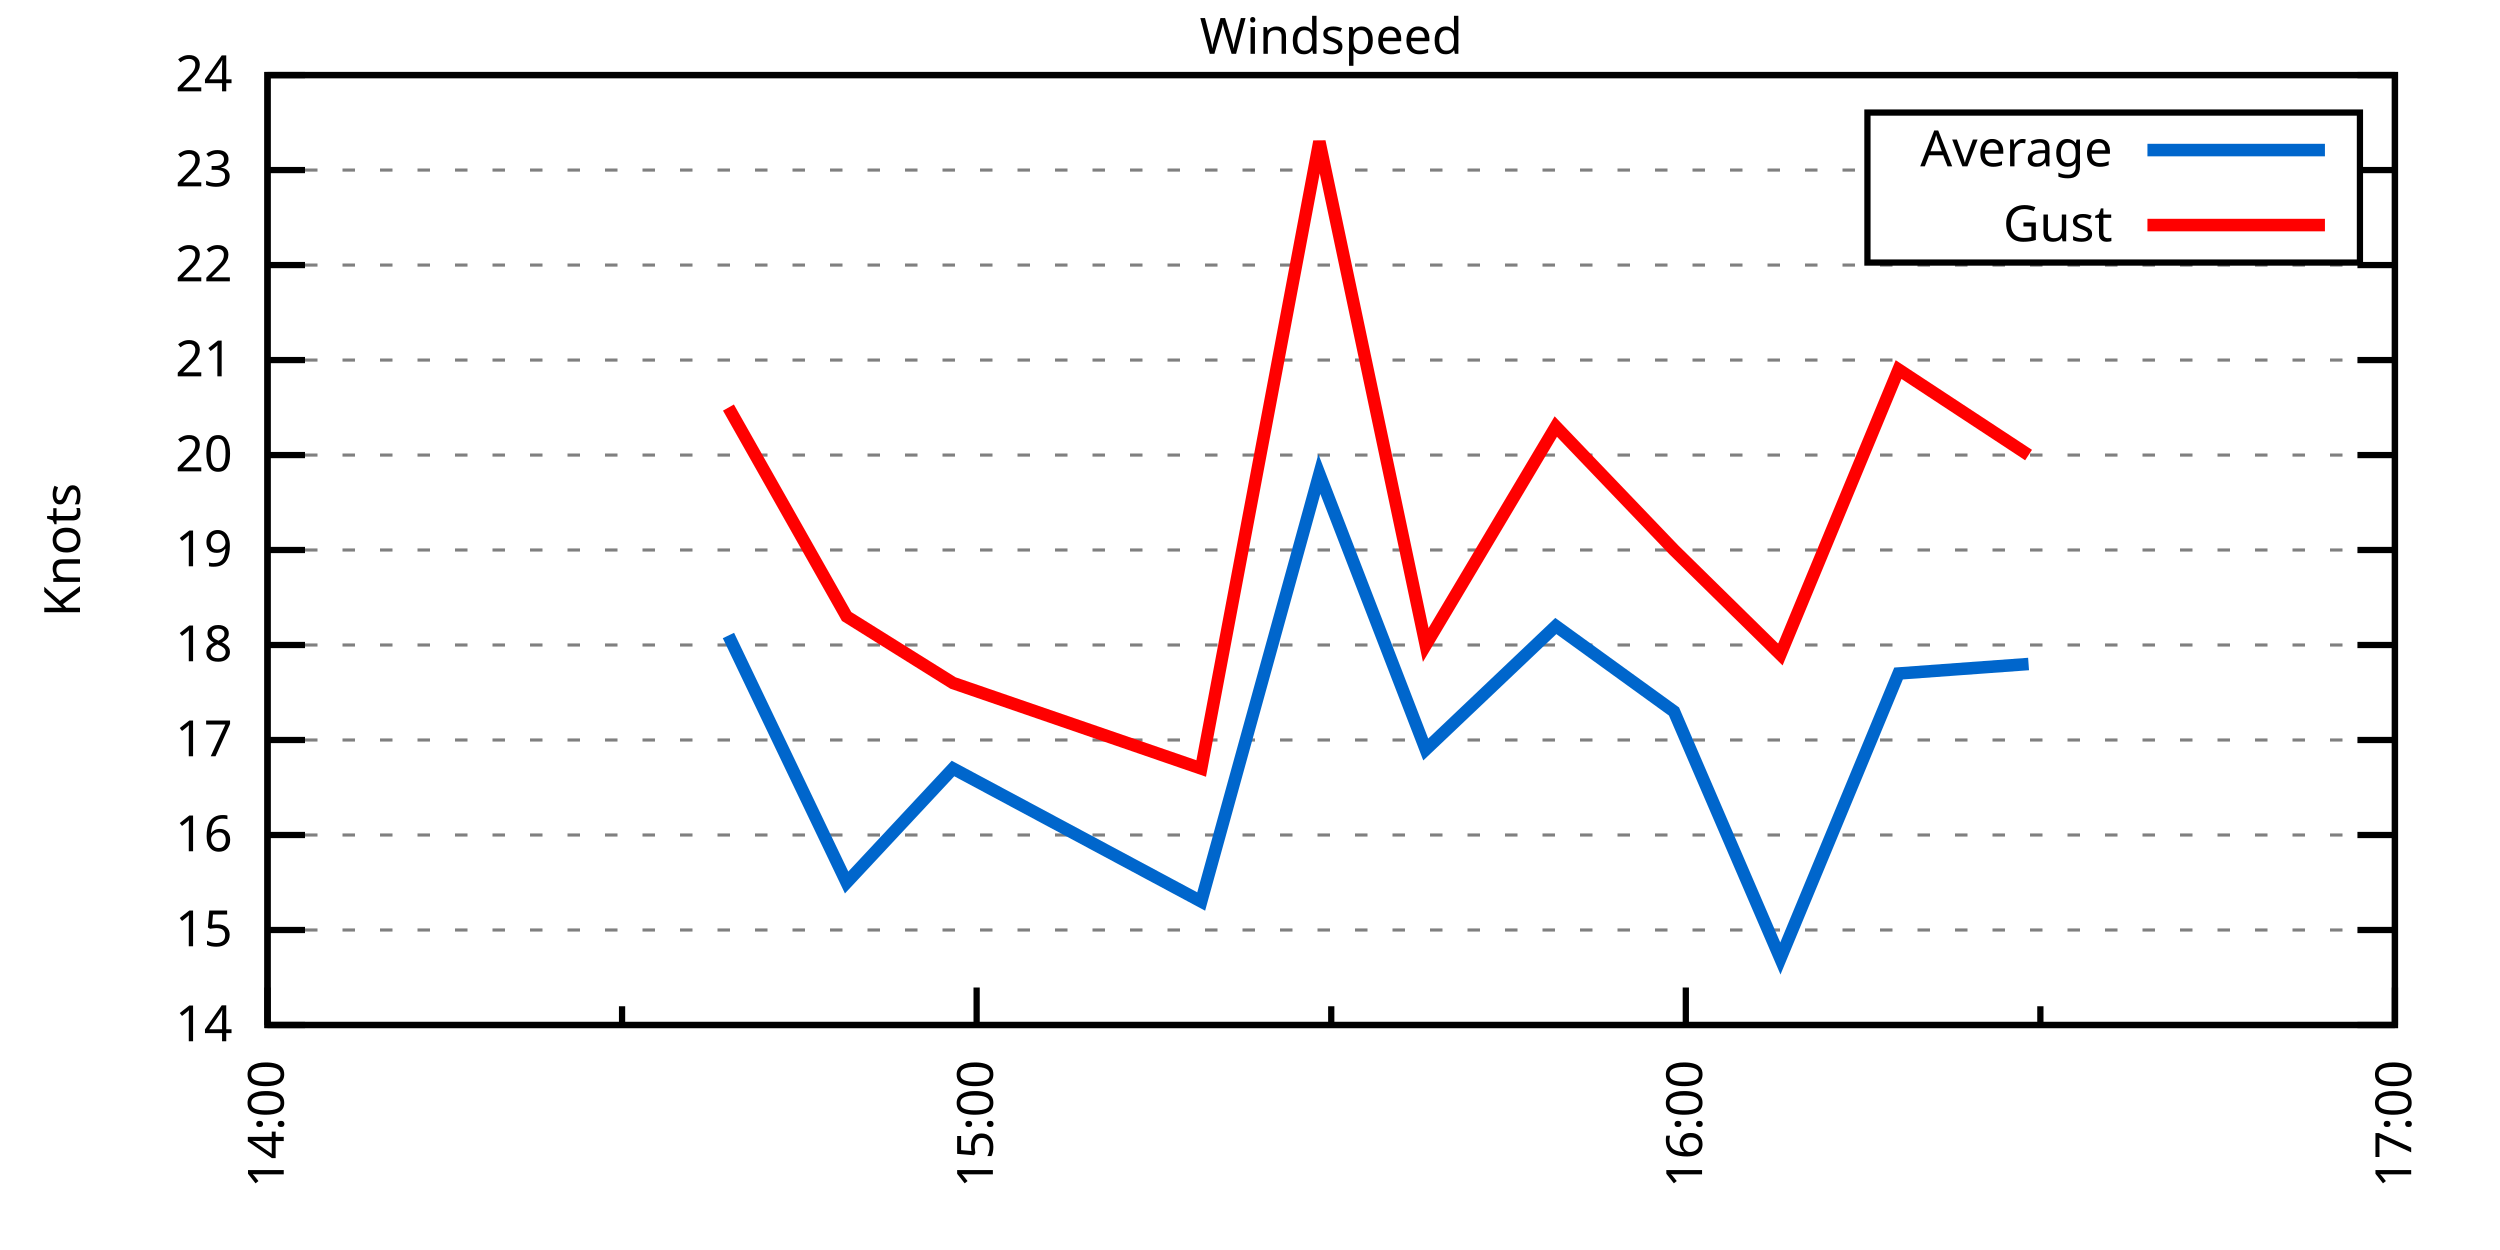
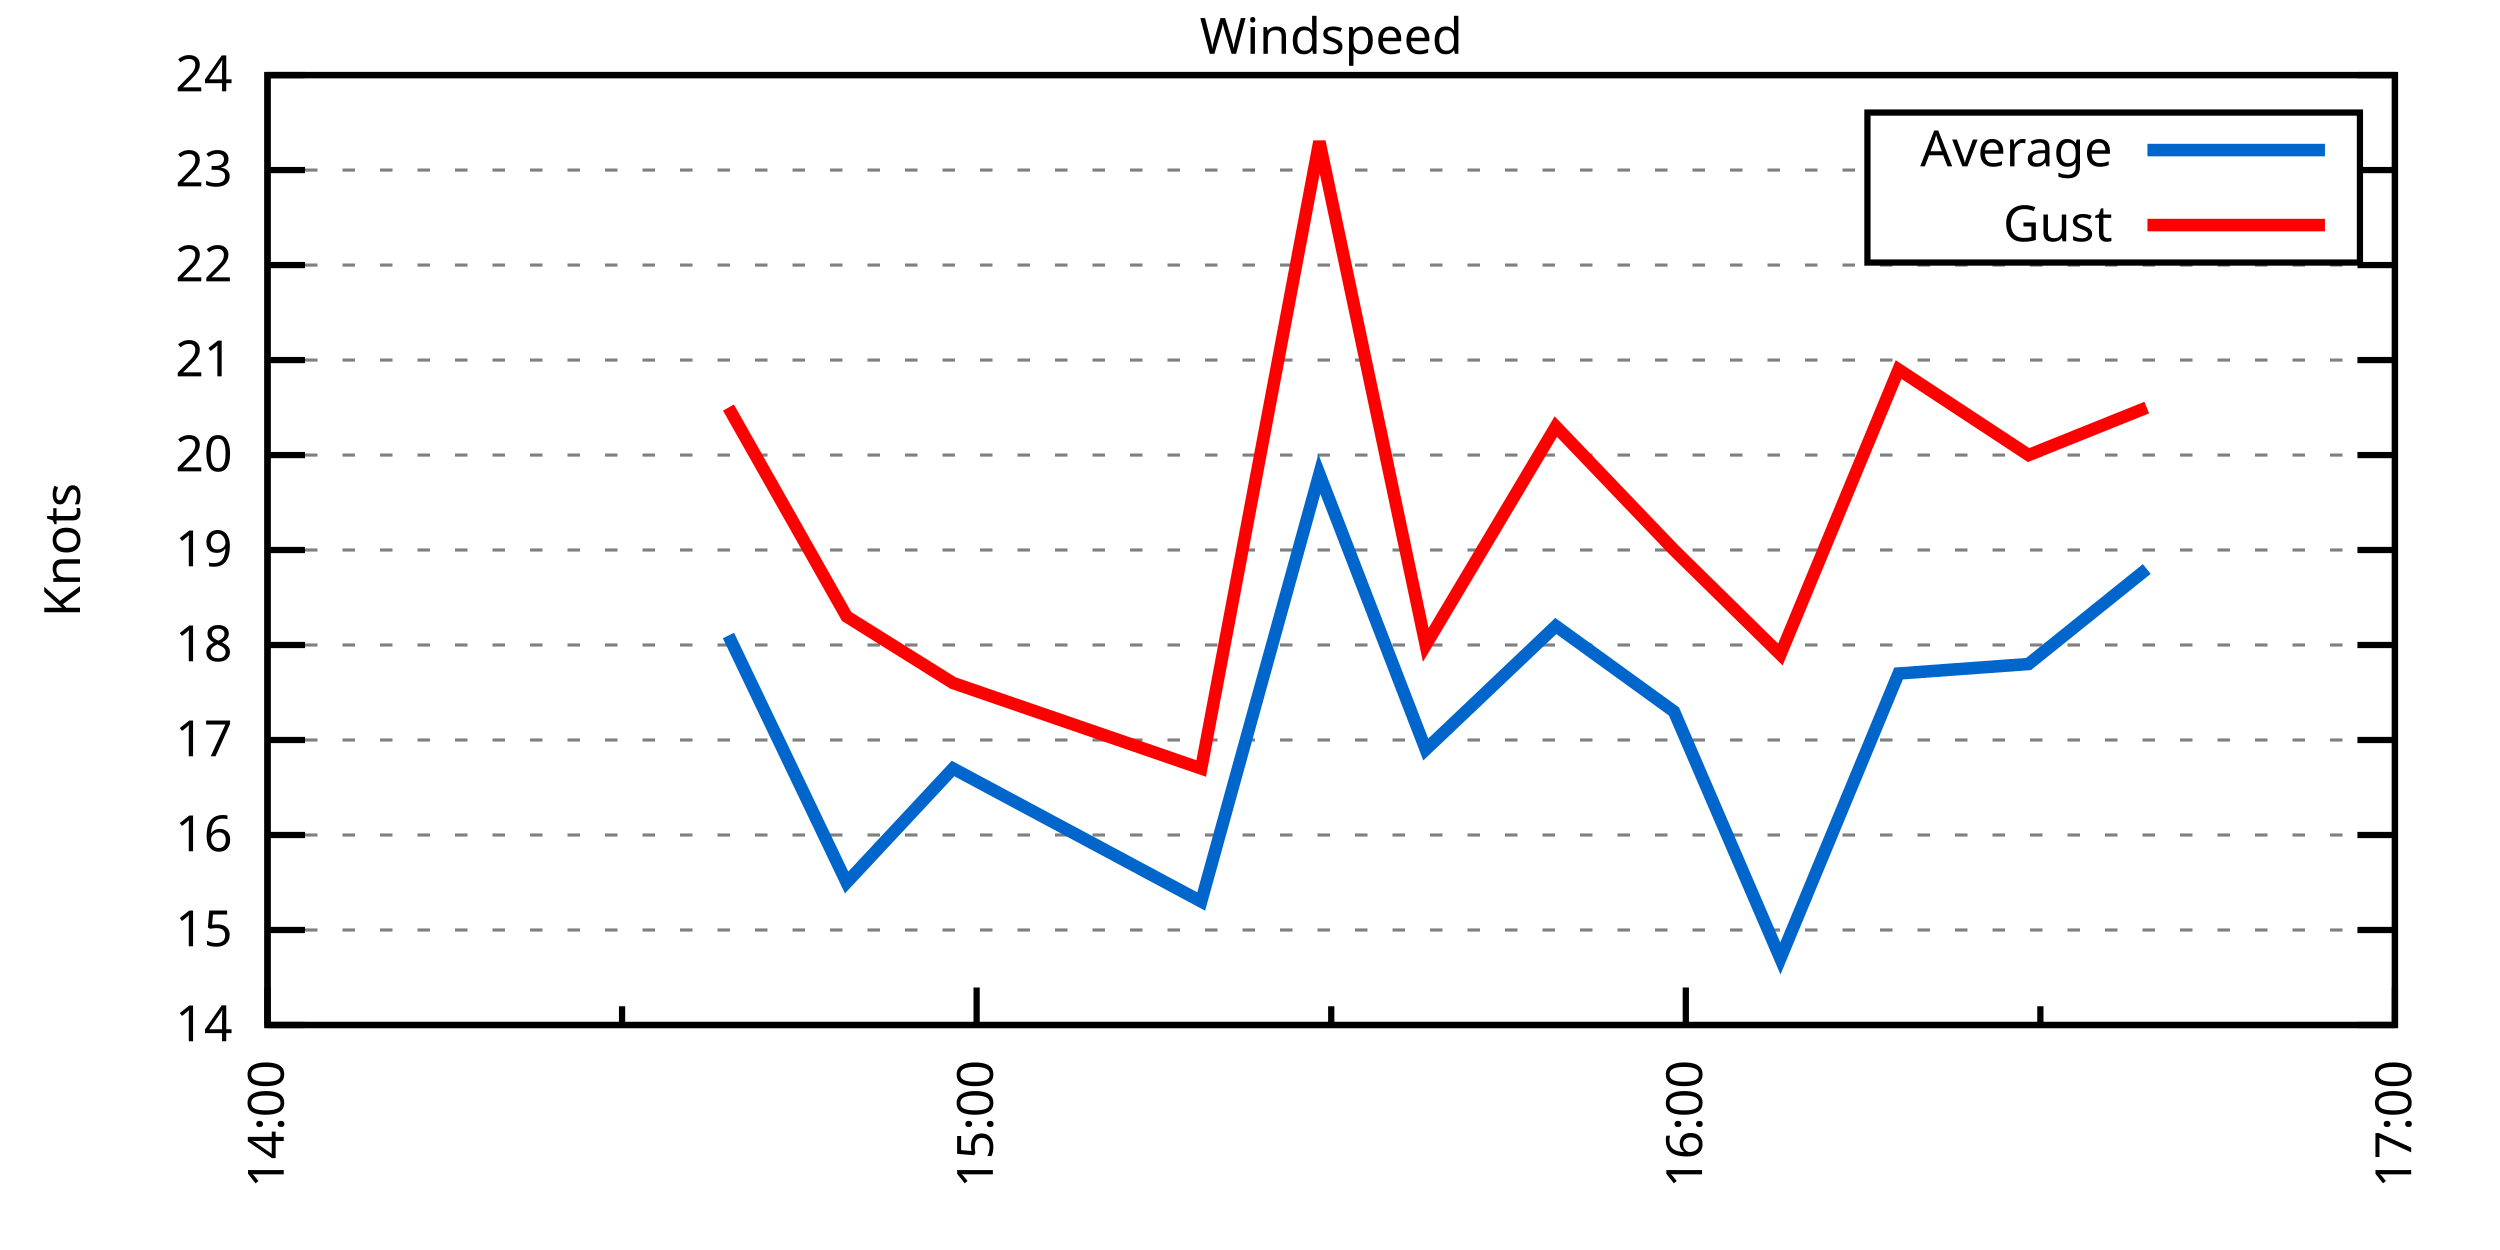
<svg xmlns="http://www.w3.org/2000/svg" xmlns:xlink="http://www.w3.org/1999/xlink" width="400" height="200" viewBox="0 0 400 200">
  <g id="gnuplot_canvas">
    <rect x="0" y="0" width="400" height="200" fill="none" />
    <defs>
      <circle id="gpDot" r="0.5" stroke-width="0.5" stroke="currentColor" />
      <path id="gpPt0" stroke-width="0.333" stroke="currentColor" d="M-1,0 h2 M0,-1 v2" />
      <path id="gpPt1" stroke-width="0.333" stroke="currentColor" d="M-1,-1 L1,1 M1,-1 L-1,1" />
      <path id="gpPt2" stroke-width="0.333" stroke="currentColor" d="M-1,0 L1,0 M0,-1 L0,1 M-1,-1 L1,1 M-1,1 L1,-1" />
      <rect id="gpPt3" stroke-width="0.333" stroke="currentColor" x="-1" y="-1" width="2" height="2" />
      <rect id="gpPt4" stroke-width="0.333" stroke="currentColor" fill="currentColor" x="-1" y="-1" width="2" height="2" />
      <circle id="gpPt5" stroke-width="0.333" stroke="currentColor" cx="0" cy="0" r="1" />
      <use xlink:href="#gpPt5" id="gpPt6" fill="currentColor" stroke="none" />
      <path id="gpPt7" stroke-width="0.333" stroke="currentColor" d="M0,-1.33 L-1.33,0.67 L1.33,0.67 z" />
      <use xlink:href="#gpPt7" id="gpPt8" fill="currentColor" stroke="none" />
      <use xlink:href="#gpPt7" id="gpPt9" stroke="currentColor" transform="rotate(180)" />
      <use xlink:href="#gpPt9" id="gpPt10" fill="currentColor" stroke="none" />
      <use xlink:href="#gpPt3" id="gpPt11" stroke="currentColor" transform="rotate(45)" />
      <use xlink:href="#gpPt11" id="gpPt12" fill="currentColor" stroke="none" />
      <path id="gpPt13" stroke-width="0.333" stroke="currentColor" d="M0,1.330 L1.265,0.411 L0.782,-1.067 L-0.782,-1.076 L-1.265,0.411 z" />
      <use xlink:href="#gpPt13" id="gpPt14" fill="currentColor" stroke="none" />
      <filter id="textbox" filterUnits="objectBoundingBox" x="0" y="0" height="1" width="1">
        <feFlood flood-color="white" flood-opacity="1" result="bgnd" />
        <feComposite in="SourceGraphic" in2="bgnd" operator="atop" />
      </filter>
      <filter id="greybox" filterUnits="objectBoundingBox" x="0" y="0" height="1" width="1">
        <feFlood flood-color="lightgrey" flood-opacity="1" result="grey" />
        <feComposite in="SourceGraphic" in2="grey" operator="atop" />
      </filter>
    </defs>
    <g fill="none" color="white" stroke="currentColor" stroke-width="1.00" stroke-linecap="butt" stroke-linejoin="miter">
</g>
    <g fill="none" color="black" stroke="currentColor" stroke-width="1.00" stroke-linecap="butt" stroke-linejoin="miter">
      <g stroke="none" shape-rendering="crispEdges">
        <polygon fill="rgb(255, 255, 255)" points="42.80,164.00 383.18,164.00 383.18,12.02 42.80,12.02 " />
      </g>
    </g>
    <g fill="none" color="black" stroke="currentColor" stroke-width="1.00" stroke-linecap="butt" stroke-linejoin="miter">
</g>
    <g fill="none" color="black" stroke="black" stroke-width="0.50" stroke-linecap="butt" stroke-linejoin="miter">
</g>
    <g fill="none" color="gray" stroke="currentColor" stroke-width="0.50" stroke-linecap="butt" stroke-linejoin="miter">
      <path stroke="gray" stroke-dasharray="2,4" class="gridline" d="M42.80,164.00 L383.19,164.00  " />
    </g>
    <g fill="none" color="gray" stroke="gray" stroke-width="1.00" stroke-linecap="butt" stroke-linejoin="miter">
</g>
    <g fill="none" color="black" stroke="currentColor" stroke-width="1.00" stroke-linecap="butt" stroke-linejoin="miter">
      <path stroke="black" d="M42.80,164.00 L48.80,164.00 M383.19,164.00 L377.19,164.00  " />
      <g transform="translate(37.20,166.60)" stroke="none" fill="black" font-family="Sans" font-size="8.00" text-anchor="end">
        <text>
          <tspan font-family="Sans"> 14</tspan>
        </text>
      </g>
    </g>
    <g fill="none" color="black" stroke="currentColor" stroke-width="1.00" stroke-linecap="butt" stroke-linejoin="miter">
</g>
    <g fill="none" color="black" stroke="black" stroke-width="0.50" stroke-linecap="butt" stroke-linejoin="miter">
</g>
    <g fill="none" color="gray" stroke="currentColor" stroke-width="0.50" stroke-linecap="butt" stroke-linejoin="miter">
      <path stroke="gray" stroke-dasharray="2,4" class="gridline" d="M42.80,148.80 L383.19,148.80  " />
    </g>
    <g fill="none" color="gray" stroke="gray" stroke-width="1.00" stroke-linecap="butt" stroke-linejoin="miter">
</g>
    <g fill="none" color="black" stroke="currentColor" stroke-width="1.00" stroke-linecap="butt" stroke-linejoin="miter">
      <path stroke="black" d="M42.80,148.80 L48.80,148.80 M383.19,148.80 L377.19,148.80  " />
      <g transform="translate(37.20,151.40)" stroke="none" fill="black" font-family="Sans" font-size="8.00" text-anchor="end">
        <text>
          <tspan font-family="Sans"> 15</tspan>
        </text>
      </g>
    </g>
    <g fill="none" color="black" stroke="currentColor" stroke-width="1.00" stroke-linecap="butt" stroke-linejoin="miter">
</g>
    <g fill="none" color="black" stroke="black" stroke-width="0.50" stroke-linecap="butt" stroke-linejoin="miter">
</g>
    <g fill="none" color="gray" stroke="currentColor" stroke-width="0.50" stroke-linecap="butt" stroke-linejoin="miter">
      <path stroke="gray" stroke-dasharray="2,4" class="gridline" d="M42.80,133.60 L383.19,133.60  " />
    </g>
    <g fill="none" color="gray" stroke="gray" stroke-width="1.00" stroke-linecap="butt" stroke-linejoin="miter">
</g>
    <g fill="none" color="black" stroke="currentColor" stroke-width="1.00" stroke-linecap="butt" stroke-linejoin="miter">
      <path stroke="black" d="M42.80,133.60 L48.80,133.60 M383.19,133.60 L377.19,133.60  " />
      <g transform="translate(37.20,136.20)" stroke="none" fill="black" font-family="Sans" font-size="8.00" text-anchor="end">
        <text>
          <tspan font-family="Sans"> 16</tspan>
        </text>
      </g>
    </g>
    <g fill="none" color="black" stroke="currentColor" stroke-width="1.00" stroke-linecap="butt" stroke-linejoin="miter">
</g>
    <g fill="none" color="black" stroke="black" stroke-width="0.50" stroke-linecap="butt" stroke-linejoin="miter">
</g>
    <g fill="none" color="gray" stroke="currentColor" stroke-width="0.50" stroke-linecap="butt" stroke-linejoin="miter">
      <path stroke="gray" stroke-dasharray="2,4" class="gridline" d="M42.80,118.40 L383.19,118.40  " />
    </g>
    <g fill="none" color="gray" stroke="gray" stroke-width="1.00" stroke-linecap="butt" stroke-linejoin="miter">
</g>
    <g fill="none" color="black" stroke="currentColor" stroke-width="1.00" stroke-linecap="butt" stroke-linejoin="miter">
      <path stroke="black" d="M42.80,118.40 L48.80,118.40 M383.19,118.40 L377.19,118.40  " />
      <g transform="translate(37.20,121.00)" stroke="none" fill="black" font-family="Sans" font-size="8.00" text-anchor="end">
        <text>
          <tspan font-family="Sans"> 17</tspan>
        </text>
      </g>
    </g>
    <g fill="none" color="black" stroke="currentColor" stroke-width="1.00" stroke-linecap="butt" stroke-linejoin="miter">
</g>
    <g fill="none" color="black" stroke="black" stroke-width="0.50" stroke-linecap="butt" stroke-linejoin="miter">
</g>
    <g fill="none" color="gray" stroke="currentColor" stroke-width="0.50" stroke-linecap="butt" stroke-linejoin="miter">
      <path stroke="gray" stroke-dasharray="2,4" class="gridline" d="M42.80,103.20 L383.19,103.20  " />
    </g>
    <g fill="none" color="gray" stroke="gray" stroke-width="1.00" stroke-linecap="butt" stroke-linejoin="miter">
</g>
    <g fill="none" color="black" stroke="currentColor" stroke-width="1.00" stroke-linecap="butt" stroke-linejoin="miter">
      <path stroke="black" d="M42.80,103.20 L48.80,103.20 M383.19,103.20 L377.19,103.20  " />
      <g transform="translate(37.20,105.80)" stroke="none" fill="black" font-family="Sans" font-size="8.00" text-anchor="end">
        <text>
          <tspan font-family="Sans"> 18</tspan>
        </text>
      </g>
    </g>
    <g fill="none" color="black" stroke="currentColor" stroke-width="1.00" stroke-linecap="butt" stroke-linejoin="miter">
</g>
    <g fill="none" color="black" stroke="black" stroke-width="0.50" stroke-linecap="butt" stroke-linejoin="miter">
</g>
    <g fill="none" color="gray" stroke="currentColor" stroke-width="0.50" stroke-linecap="butt" stroke-linejoin="miter">
      <path stroke="gray" stroke-dasharray="2,4" class="gridline" d="M42.80,88.00 L383.19,88.00  " />
    </g>
    <g fill="none" color="gray" stroke="gray" stroke-width="1.00" stroke-linecap="butt" stroke-linejoin="miter">
</g>
    <g fill="none" color="black" stroke="currentColor" stroke-width="1.00" stroke-linecap="butt" stroke-linejoin="miter">
      <path stroke="black" d="M42.80,88.00 L48.80,88.00 M383.19,88.00 L377.19,88.00  " />
      <g transform="translate(37.20,90.60)" stroke="none" fill="black" font-family="Sans" font-size="8.00" text-anchor="end">
        <text>
          <tspan font-family="Sans"> 19</tspan>
        </text>
      </g>
    </g>
    <g fill="none" color="black" stroke="currentColor" stroke-width="1.00" stroke-linecap="butt" stroke-linejoin="miter">
</g>
    <g fill="none" color="black" stroke="black" stroke-width="0.50" stroke-linecap="butt" stroke-linejoin="miter">
</g>
    <g fill="none" color="gray" stroke="currentColor" stroke-width="0.50" stroke-linecap="butt" stroke-linejoin="miter">
      <path stroke="gray" stroke-dasharray="2,4" class="gridline" d="M42.80,72.81 L383.19,72.81  " />
    </g>
    <g fill="none" color="gray" stroke="gray" stroke-width="1.00" stroke-linecap="butt" stroke-linejoin="miter">
</g>
    <g fill="none" color="black" stroke="currentColor" stroke-width="1.00" stroke-linecap="butt" stroke-linejoin="miter">
      <path stroke="black" d="M42.80,72.81 L48.80,72.81 M383.19,72.81 L377.19,72.81  " />
      <g transform="translate(37.20,75.41)" stroke="none" fill="black" font-family="Sans" font-size="8.00" text-anchor="end">
        <text>
          <tspan font-family="Sans"> 20</tspan>
        </text>
      </g>
    </g>
    <g fill="none" color="black" stroke="currentColor" stroke-width="1.00" stroke-linecap="butt" stroke-linejoin="miter">
</g>
    <g fill="none" color="black" stroke="black" stroke-width="0.50" stroke-linecap="butt" stroke-linejoin="miter">
</g>
    <g fill="none" color="gray" stroke="currentColor" stroke-width="0.50" stroke-linecap="butt" stroke-linejoin="miter">
      <path stroke="gray" stroke-dasharray="2,4" class="gridline" d="M42.80,57.61 L383.19,57.61  " />
    </g>
    <g fill="none" color="gray" stroke="gray" stroke-width="1.00" stroke-linecap="butt" stroke-linejoin="miter">
</g>
    <g fill="none" color="black" stroke="currentColor" stroke-width="1.00" stroke-linecap="butt" stroke-linejoin="miter">
      <path stroke="black" d="M42.80,57.61 L48.80,57.61 M383.19,57.61 L377.19,57.61  " />
      <g transform="translate(37.20,60.21)" stroke="none" fill="black" font-family="Sans" font-size="8.00" text-anchor="end">
        <text>
          <tspan font-family="Sans"> 21</tspan>
        </text>
      </g>
    </g>
    <g fill="none" color="black" stroke="currentColor" stroke-width="1.00" stroke-linecap="butt" stroke-linejoin="miter">
</g>
    <g fill="none" color="black" stroke="black" stroke-width="0.50" stroke-linecap="butt" stroke-linejoin="miter">
</g>
    <g fill="none" color="gray" stroke="currentColor" stroke-width="0.50" stroke-linecap="butt" stroke-linejoin="miter">
      <path stroke="gray" stroke-dasharray="2,4" class="gridline" d="M42.80,42.41 L383.19,42.41  " />
    </g>
    <g fill="none" color="gray" stroke="gray" stroke-width="1.00" stroke-linecap="butt" stroke-linejoin="miter">
</g>
    <g fill="none" color="black" stroke="currentColor" stroke-width="1.00" stroke-linecap="butt" stroke-linejoin="miter">
      <path stroke="black" d="M42.80,42.41 L48.80,42.41 M383.19,42.41 L377.19,42.41  " />
      <g transform="translate(37.20,45.01)" stroke="none" fill="black" font-family="Sans" font-size="8.00" text-anchor="end">
        <text>
          <tspan font-family="Sans"> 22</tspan>
        </text>
      </g>
    </g>
    <g fill="none" color="black" stroke="currentColor" stroke-width="1.00" stroke-linecap="butt" stroke-linejoin="miter">
</g>
    <g fill="none" color="black" stroke="black" stroke-width="0.50" stroke-linecap="butt" stroke-linejoin="miter">
</g>
    <g fill="none" color="gray" stroke="currentColor" stroke-width="0.50" stroke-linecap="butt" stroke-linejoin="miter">
      <path stroke="gray" stroke-dasharray="2,4" class="gridline" d="M42.80,27.21 L298.79,27.21 M377.59,27.21 L383.19,27.21  " />
    </g>
    <g fill="none" color="gray" stroke="gray" stroke-width="1.00" stroke-linecap="butt" stroke-linejoin="miter">
</g>
    <g fill="none" color="black" stroke="currentColor" stroke-width="1.00" stroke-linecap="butt" stroke-linejoin="miter">
      <path stroke="black" d="M42.80,27.21 L48.80,27.21 M383.19,27.21 L377.19,27.21  " />
      <g transform="translate(37.20,29.81)" stroke="none" fill="black" font-family="Sans" font-size="8.00" text-anchor="end">
        <text>
          <tspan font-family="Sans"> 23</tspan>
        </text>
      </g>
    </g>
    <g fill="none" color="black" stroke="currentColor" stroke-width="1.00" stroke-linecap="butt" stroke-linejoin="miter">
</g>
    <g fill="none" color="black" stroke="black" stroke-width="0.50" stroke-linecap="butt" stroke-linejoin="miter">
</g>
    <g fill="none" color="gray" stroke="currentColor" stroke-width="0.50" stroke-linecap="butt" stroke-linejoin="miter">
      <path stroke="gray" stroke-dasharray="2,4" class="gridline" d="M42.80,12.01 L383.19,12.01  " />
    </g>
    <g fill="none" color="gray" stroke="gray" stroke-width="1.00" stroke-linecap="butt" stroke-linejoin="miter">
</g>
    <g fill="none" color="black" stroke="currentColor" stroke-width="1.00" stroke-linecap="butt" stroke-linejoin="miter">
      <path stroke="black" d="M42.80,12.01 L48.80,12.01 M383.19,12.01 L377.19,12.01  " />
      <g transform="translate(37.20,14.61)" stroke="none" fill="black" font-family="Sans" font-size="8.00" text-anchor="end">
        <text>
          <tspan font-family="Sans"> 24</tspan>
        </text>
      </g>
    </g>
    <g fill="none" color="black" stroke="currentColor" stroke-width="1.00" stroke-linecap="butt" stroke-linejoin="miter">
      <path stroke="black" d="M42.80,164.00 L42.80,158.00  " />
      <g transform="translate(45.40,169.60) rotate(270)" stroke="none" fill="black" font-family="Sans" font-size="8.00" text-anchor="end">
        <text>
          <tspan font-family="Sans">14:00</tspan>
        </text>
      </g>
    </g>
    <g fill="none" color="black" stroke="currentColor" stroke-width="1.00" stroke-linecap="butt" stroke-linejoin="miter">
      <path stroke="black" d="M99.53,164.00 L99.53,161.00 M156.26,164.00 L156.26,158.00  " />
      <g transform="translate(158.86,169.60) rotate(270)" stroke="none" fill="black" font-family="Sans" font-size="8.00" text-anchor="end">
        <text>
          <tspan font-family="Sans">15:00</tspan>
        </text>
      </g>
    </g>
    <g fill="none" color="black" stroke="currentColor" stroke-width="1.00" stroke-linecap="butt" stroke-linejoin="miter">
      <path stroke="black" d="M213.00,164.00 L213.00,161.00 M269.73,164.00 L269.73,158.00  " />
      <g transform="translate(272.33,169.60) rotate(270)" stroke="none" fill="black" font-family="Sans" font-size="8.00" text-anchor="end">
        <text>
          <tspan font-family="Sans">16:00</tspan>
        </text>
      </g>
    </g>
    <g fill="none" color="black" stroke="currentColor" stroke-width="1.00" stroke-linecap="butt" stroke-linejoin="miter">
      <path stroke="black" d="M326.46,164.00 L326.46,161.00 M383.19,164.00 L383.19,158.00  " />
      <g transform="translate(385.79,169.60) rotate(270)" stroke="none" fill="black" font-family="Sans" font-size="8.00" text-anchor="end">
        <text>
          <tspan font-family="Sans">17:00</tspan>
        </text>
      </g>
    </g>
    <g fill="none" color="black" stroke="currentColor" stroke-width="1.00" stroke-linecap="butt" stroke-linejoin="miter">
</g>
    <g fill="none" color="black" stroke="currentColor" stroke-width="1.00" stroke-linecap="butt" stroke-linejoin="miter">
      <path stroke="black" d="M42.80,12.01 L42.80,164.00 L383.19,164.00 L383.19,12.01 L42.80,12.01 Z  " />
    </g>
    <g fill="none" color="black" stroke="currentColor" stroke-width="1.00" stroke-linecap="butt" stroke-linejoin="miter">
      <g transform="translate(12.80,88.01) rotate(270)" stroke="none" fill="black" font-family="Sans" font-size="8.00" text-anchor="middle">
        <text>
          <tspan font-family="Sans">Knots</tspan>
        </text>
      </g>
    </g>
    <g fill="none" color="black" stroke="currentColor" stroke-width="1.00" stroke-linecap="butt" stroke-linejoin="miter">
</g>
    <g fill="none" color="black" stroke="currentColor" stroke-width="1.00" stroke-linecap="butt" stroke-linejoin="miter">
      <path stroke="black" d="M298.79,42.01 L298.79,18.01 L377.59,18.01 L377.59,42.01 L298.79,42.01 Z  " />
    </g>
    <g id="Windspeed_plot_1">
      <g fill="none" color="white" stroke="black" stroke-width="2.00" stroke-linecap="butt" stroke-linejoin="miter">
</g>
      <g fill="none" color="black" stroke="currentColor" stroke-width="2.00" stroke-linecap="butt" stroke-linejoin="miter">
        <g transform="translate(337.99,26.61)" stroke="none" fill="black" font-family="Sans" font-size="8.00" text-anchor="end">
          <text>
            <tspan font-family="Sans">Average</tspan>
          </text>
        </g>
      </g>
      <g fill="none" color="black" stroke="currentColor" stroke-width="2.00" stroke-linecap="butt" stroke-linejoin="miter">
-         <path stroke="rgb(  0, 102, 204)" d="M343.59,24.01 L371.99,24.01 M116.55,101.68 L135.46,141.20 L152.48,122.96 L192.19,144.24 L211.10,75.85 L228.12,119.92   L248.93,100.16 L267.84,113.84 L284.86,153.36 L303.77,107.76 L324.57,106.24  " />
+         <path stroke="rgb(  0, 102, 204)" d="M343.59,24.01 L371.99,24.01 M116.55,101.68 L135.46,141.20 L152.48,122.96 L192.19,144.24 L211.10,75.85 L228.12,119.92   L248.93,100.16 L267.84,113.84 L284.86,153.36 L303.77,107.76 L324.57,106.24 L343.48,91.04  " />
      </g>
    </g>
    <g id="Windspeed_plot_2">
      <g fill="none" color="black" stroke="currentColor" stroke-width="2.00" stroke-linecap="butt" stroke-linejoin="miter">
        <g transform="translate(337.99,38.61)" stroke="none" fill="black" font-family="Sans" font-size="8.00" text-anchor="end">
          <text>
            <tspan font-family="Sans">Gust</tspan>
          </text>
        </g>
      </g>
      <g fill="none" color="black" stroke="currentColor" stroke-width="2.00" stroke-linecap="butt" stroke-linejoin="miter">
-         <path stroke="rgb(255,   0,   0)" d="M343.59,36.01 L371.99,36.01 M116.55,65.21 L135.46,98.64 L152.48,109.28 L192.19,122.96 L211.10,22.65 L228.12,103.20   L248.93,68.25 L267.84,88.00 L284.86,104.72 L303.77,59.13 L324.57,72.81  " />
+         <path stroke="rgb(255,   0,   0)" d="M343.59,36.01 L371.99,36.01 M116.55,65.21 L135.46,98.64 L152.48,109.28 L192.19,122.96 L211.10,22.65 L228.12,103.20   L248.93,68.25 L267.84,88.00 L284.86,104.72 L303.77,59.13 L324.57,72.81 L343.48,65.21  " />
      </g>
    </g>
    <g fill="none" color="black" stroke="currentColor" stroke-width="2.00" stroke-linecap="butt" stroke-linejoin="miter">
</g>
    <g fill="none" color="black" stroke="black" stroke-width="1.00" stroke-linecap="butt" stroke-linejoin="miter">
</g>
    <g fill="none" color="black" stroke="currentColor" stroke-width="1.00" stroke-linecap="butt" stroke-linejoin="miter">
      <path stroke="black" d="M42.80,12.01 L42.80,164.00 L383.19,164.00 L383.19,12.01 L42.80,12.01 Z  " />
    </g>
    <g fill="none" color="black" stroke="currentColor" stroke-width="1.00" stroke-linecap="butt" stroke-linejoin="miter">
      <g transform="translate(212.99,8.61)" stroke="none" fill="black" font-family="Sans" font-size="8.00" text-anchor="middle">
        <text>
          <tspan font-family="Sans">Windspeed</tspan>
        </text>
      </g>
    </g>
    <g fill="none" color="black" stroke="currentColor" stroke-width="1.00" stroke-linecap="butt" stroke-linejoin="miter">
</g>
  </g>
</svg>
